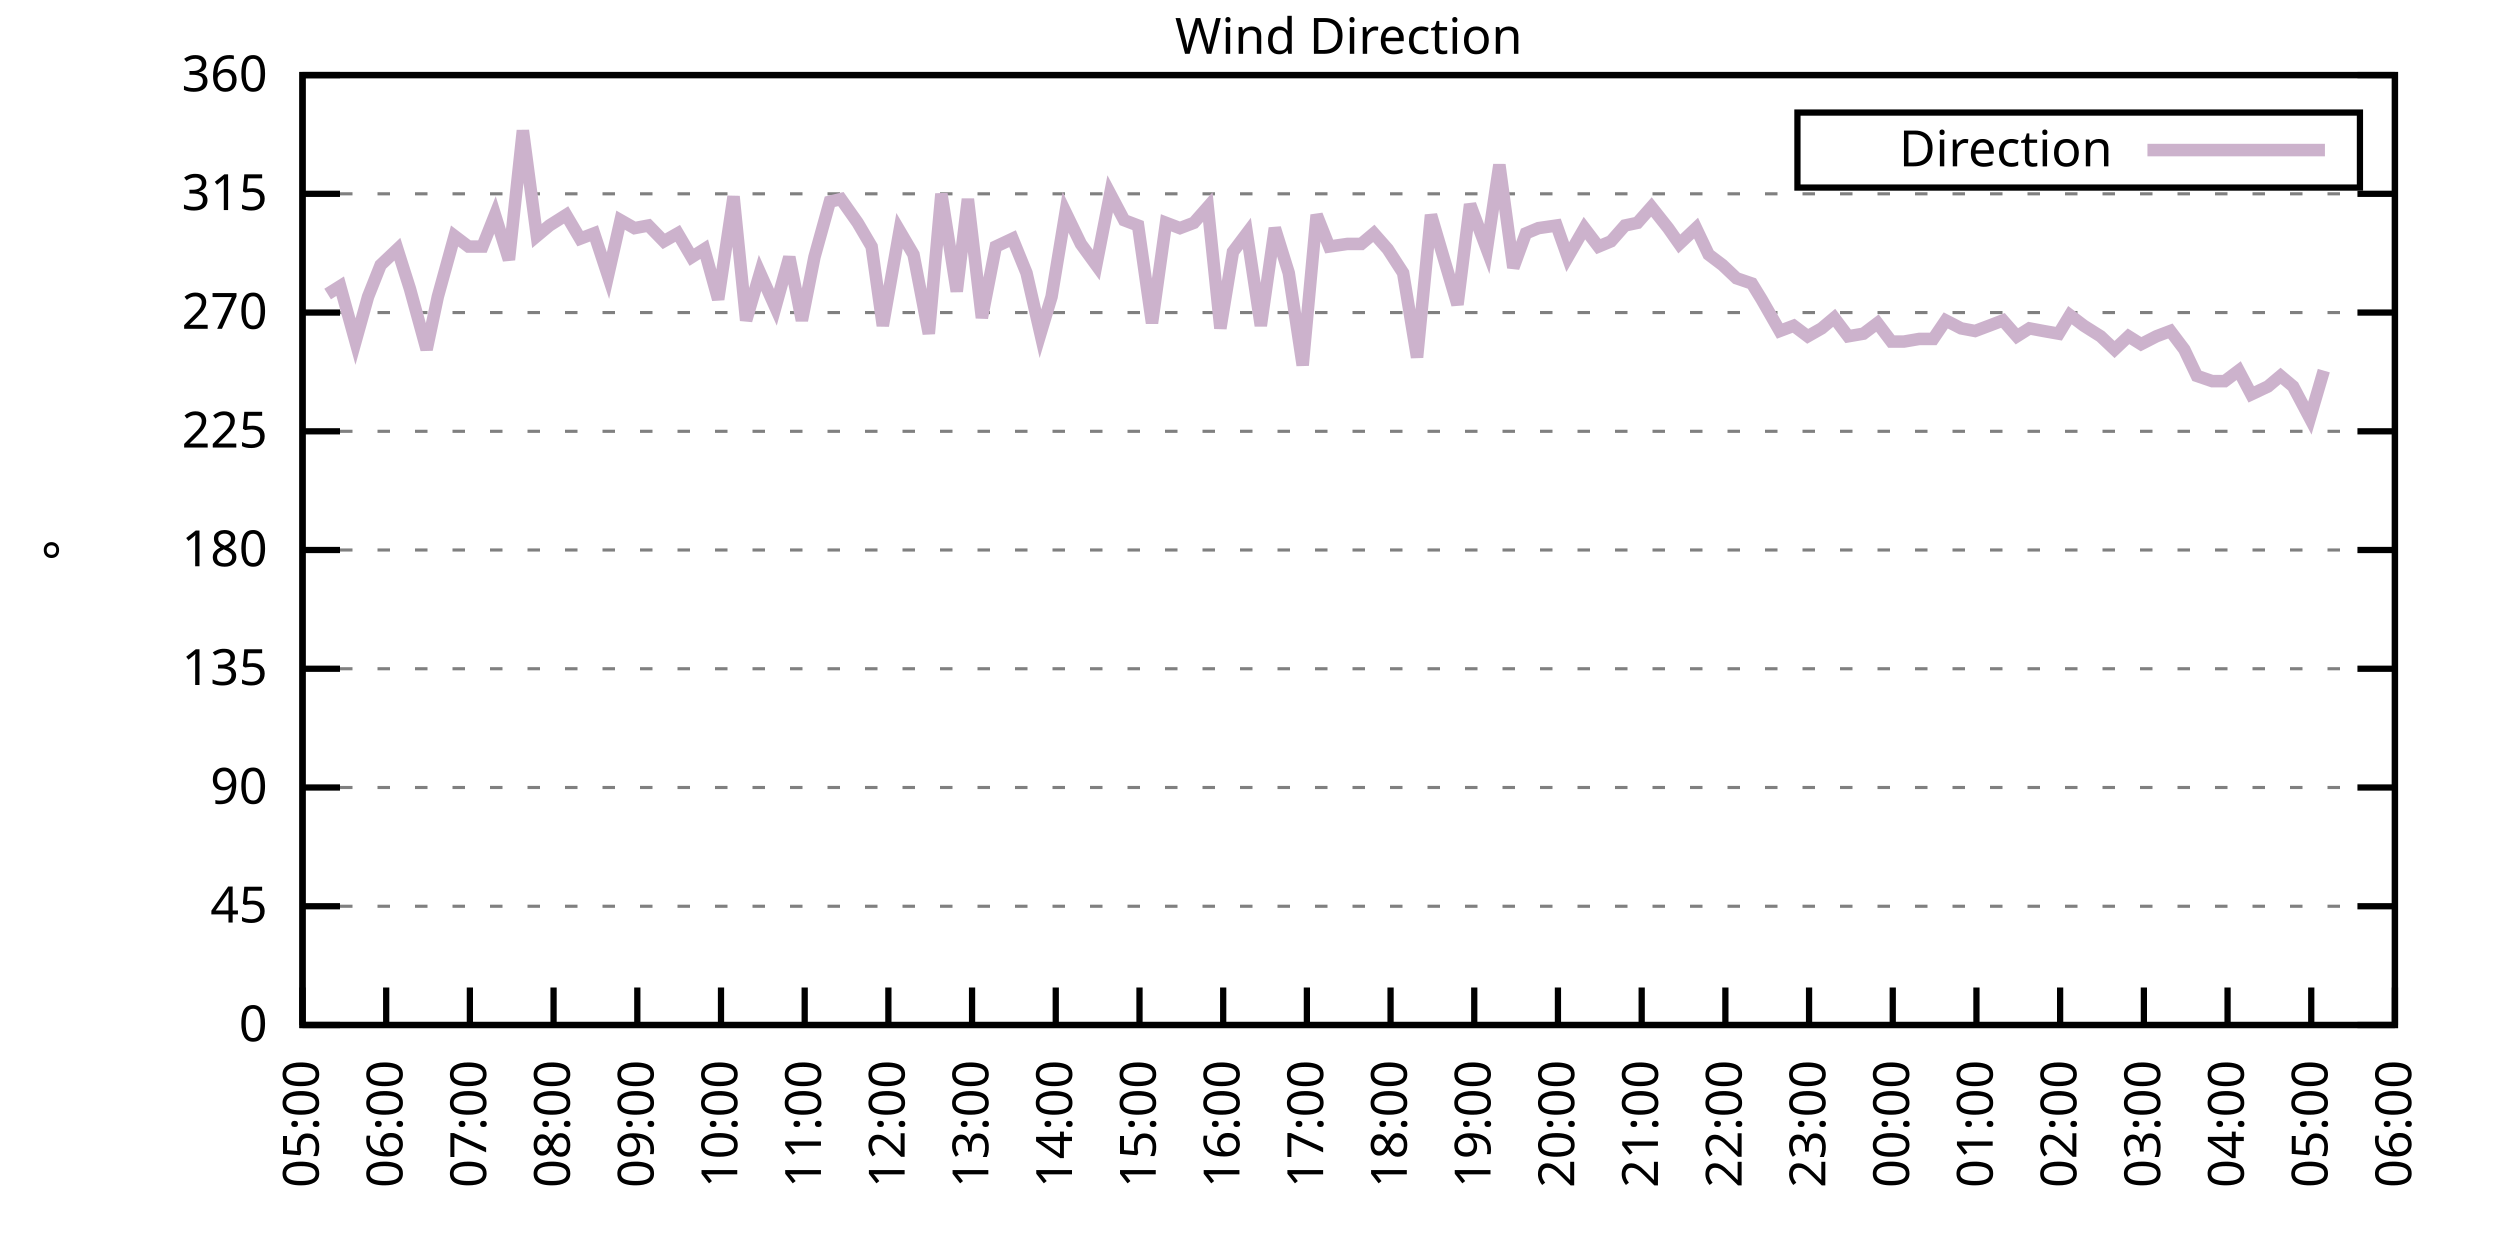
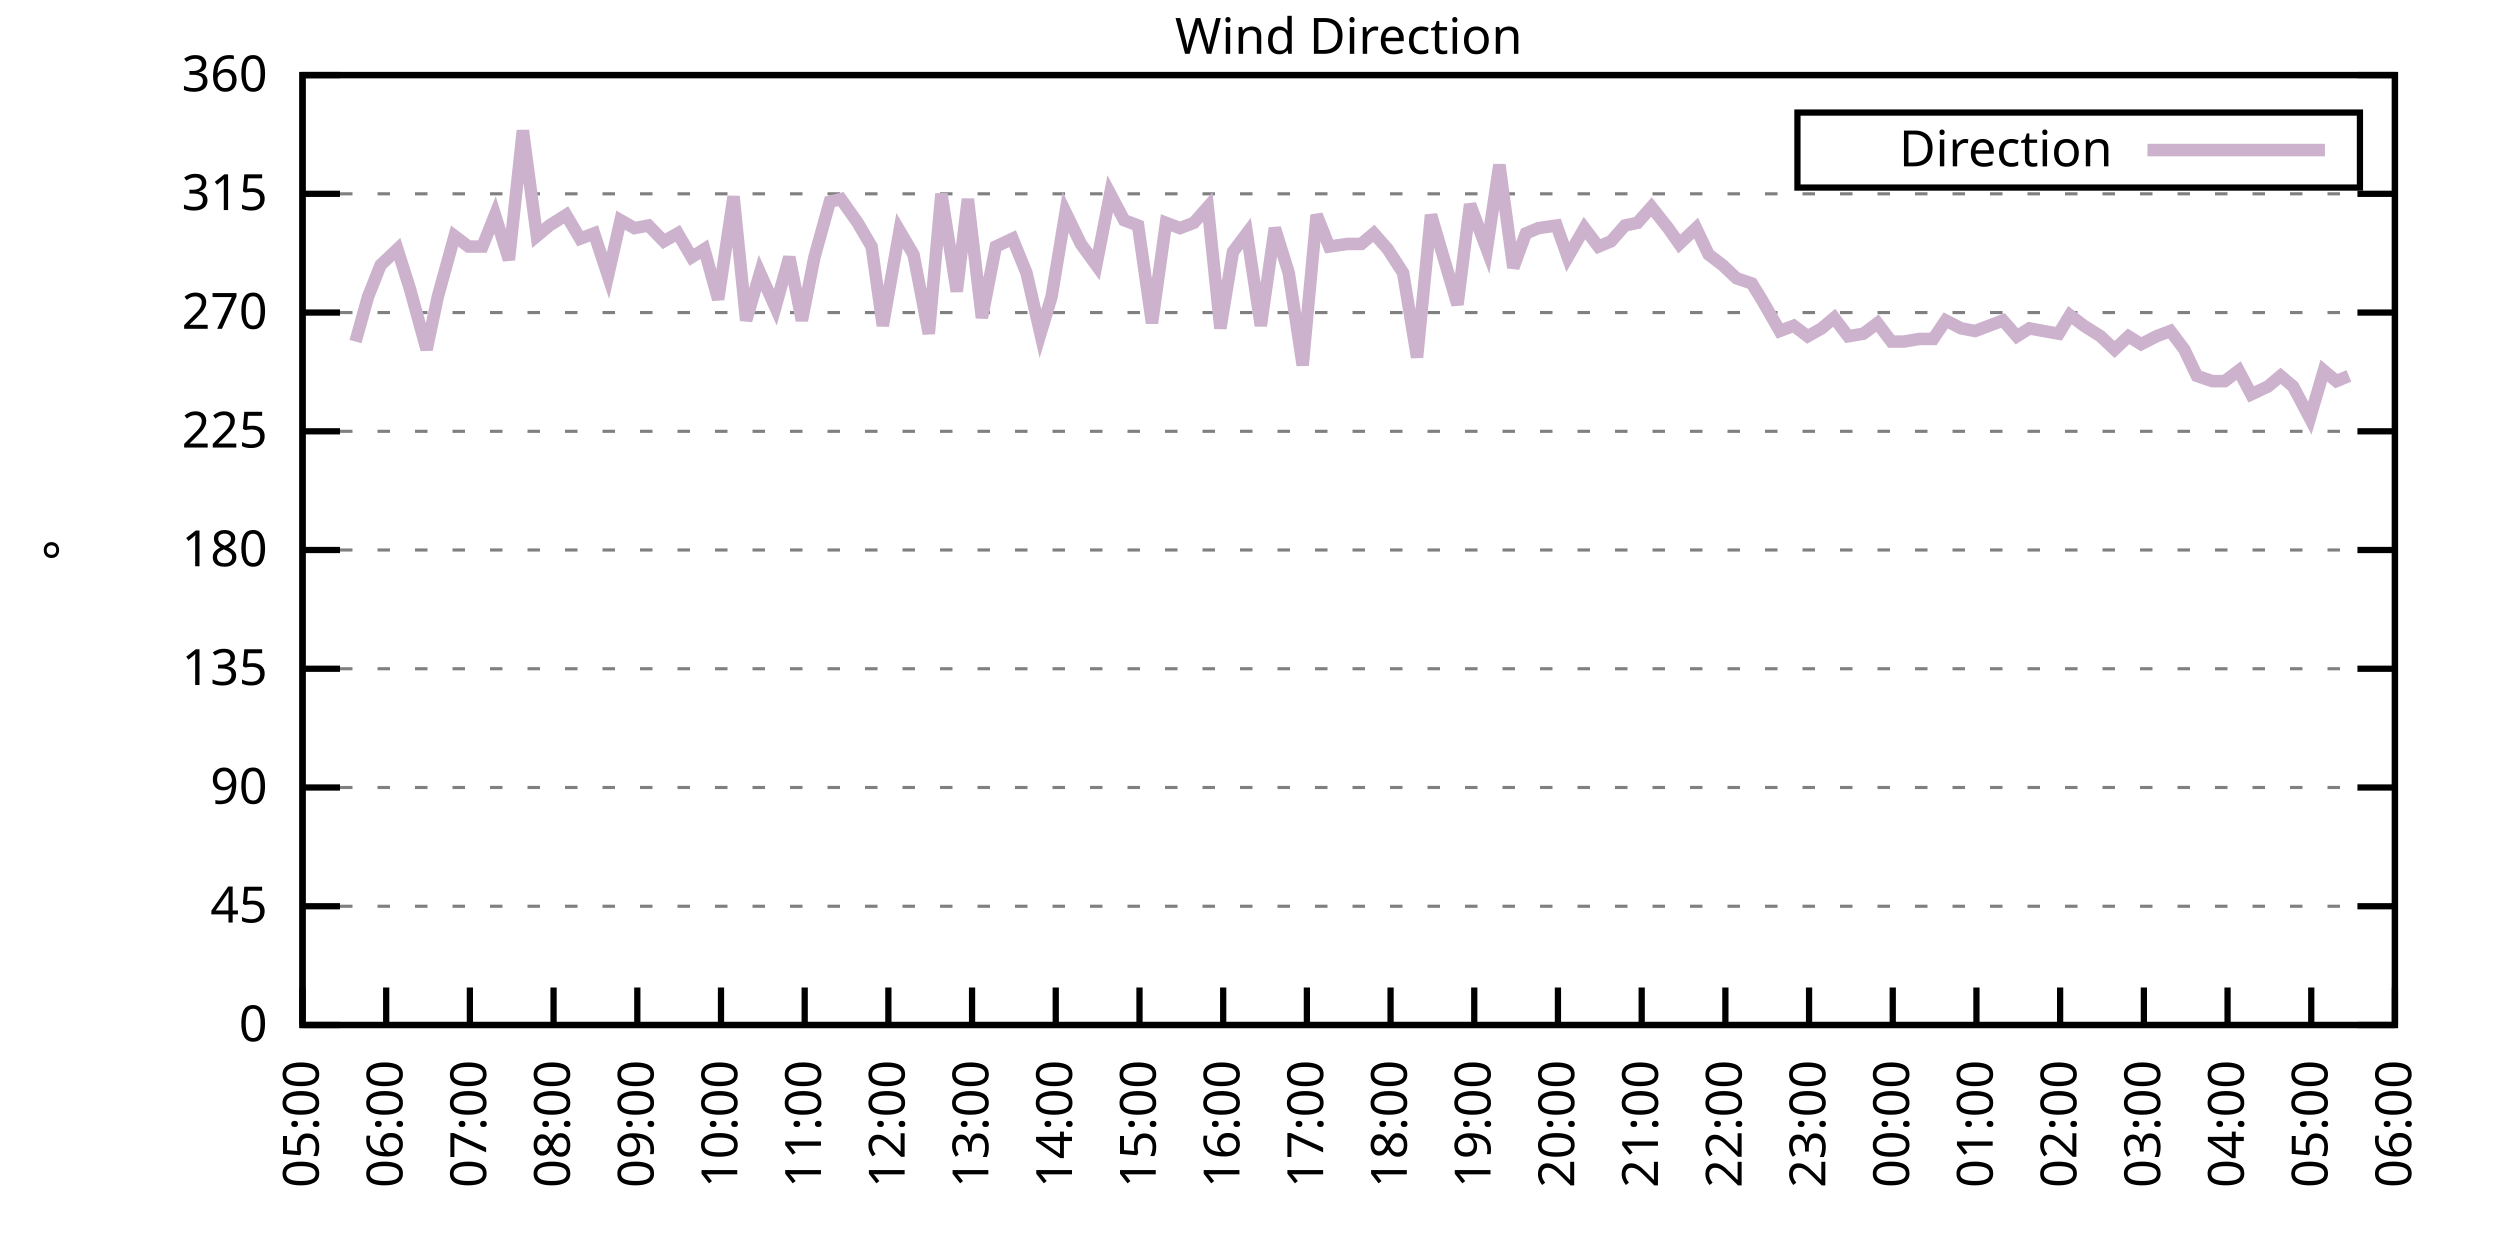
<svg xmlns="http://www.w3.org/2000/svg" xmlns:xlink="http://www.w3.org/1999/xlink" width="400" height="200" viewBox="0 0 400 200">
  <g id="gnuplot_canvas">
    <rect x="0" y="0" width="400" height="200" fill="none" />
    <defs>
      <circle id="gpDot" r="0.5" stroke-width="0.5" stroke="currentColor" />
      <path id="gpPt0" stroke-width="0.333" stroke="currentColor" d="M-1,0 h2 M0,-1 v2" />
      <path id="gpPt1" stroke-width="0.333" stroke="currentColor" d="M-1,-1 L1,1 M1,-1 L-1,1" />
      <path id="gpPt2" stroke-width="0.333" stroke="currentColor" d="M-1,0 L1,0 M0,-1 L0,1 M-1,-1 L1,1 M-1,1 L1,-1" />
      <rect id="gpPt3" stroke-width="0.333" stroke="currentColor" x="-1" y="-1" width="2" height="2" />
      <rect id="gpPt4" stroke-width="0.333" stroke="currentColor" fill="currentColor" x="-1" y="-1" width="2" height="2" />
      <circle id="gpPt5" stroke-width="0.333" stroke="currentColor" cx="0" cy="0" r="1" />
      <use xlink:href="#gpPt5" id="gpPt6" fill="currentColor" stroke="none" />
      <path id="gpPt7" stroke-width="0.333" stroke="currentColor" d="M0,-1.33 L-1.33,0.67 L1.33,0.67 z" />
      <use xlink:href="#gpPt7" id="gpPt8" fill="currentColor" stroke="none" />
      <use xlink:href="#gpPt7" id="gpPt9" stroke="currentColor" transform="rotate(180)" />
      <use xlink:href="#gpPt9" id="gpPt10" fill="currentColor" stroke="none" />
      <use xlink:href="#gpPt3" id="gpPt11" stroke="currentColor" transform="rotate(45)" />
      <use xlink:href="#gpPt11" id="gpPt12" fill="currentColor" stroke="none" />
      <path id="gpPt13" stroke-width="0.333" stroke="currentColor" d="M0,1.330 L1.265,0.411 L0.782,-1.067 L-0.782,-1.076 L-1.265,0.411 z" />
      <use xlink:href="#gpPt13" id="gpPt14" fill="currentColor" stroke="none" />
      <filter id="textbox" filterUnits="objectBoundingBox" x="0" y="0" height="1" width="1">
        <feFlood flood-color="white" flood-opacity="1" result="bgnd" />
        <feComposite in="SourceGraphic" in2="bgnd" operator="atop" />
      </filter>
      <filter id="greybox" filterUnits="objectBoundingBox" x="0" y="0" height="1" width="1">
        <feFlood flood-color="lightgrey" flood-opacity="1" result="grey" />
        <feComposite in="SourceGraphic" in2="grey" operator="atop" />
      </filter>
    </defs>
    <g fill="none" color="white" stroke="currentColor" stroke-width="1.00" stroke-linecap="butt" stroke-linejoin="miter">
</g>
    <g fill="none" color="black" stroke="currentColor" stroke-width="1.00" stroke-linecap="butt" stroke-linejoin="miter">
      <g stroke="none" shape-rendering="crispEdges">
        <polygon fill="rgb(255, 255, 255)" points="48.40,164.00 383.18,164.00 383.18,12.02 48.40,12.02 " />
      </g>
    </g>
    <g fill="none" color="black" stroke="currentColor" stroke-width="1.00" stroke-linecap="butt" stroke-linejoin="miter">
</g>
    <g fill="none" color="black" stroke="black" stroke-width="0.50" stroke-linecap="butt" stroke-linejoin="miter">
</g>
    <g fill="none" color="gray" stroke="currentColor" stroke-width="0.50" stroke-linecap="butt" stroke-linejoin="miter">
      <path stroke="gray" stroke-dasharray="2,4" class="gridline" d="M48.40,164.00 L383.19,164.00  " />
    </g>
    <g fill="none" color="gray" stroke="gray" stroke-width="1.00" stroke-linecap="butt" stroke-linejoin="miter">
</g>
    <g fill="none" color="black" stroke="currentColor" stroke-width="1.00" stroke-linecap="butt" stroke-linejoin="miter">
      <path stroke="black" d="M48.40,164.00 L54.40,164.00 M383.19,164.00 L377.19,164.00  " />
      <g transform="translate(42.80,166.60)" stroke="none" fill="black" font-family="Sans" font-size="8.00" text-anchor="end">
        <text>
          <tspan font-family="Sans"> 0</tspan>
        </text>
      </g>
    </g>
    <g fill="none" color="black" stroke="currentColor" stroke-width="1.00" stroke-linecap="butt" stroke-linejoin="miter">
</g>
    <g fill="none" color="black" stroke="black" stroke-width="0.50" stroke-linecap="butt" stroke-linejoin="miter">
</g>
    <g fill="none" color="gray" stroke="currentColor" stroke-width="0.50" stroke-linecap="butt" stroke-linejoin="miter">
      <path stroke="gray" stroke-dasharray="2,4" class="gridline" d="M48.40,145.00 L383.19,145.00  " />
    </g>
    <g fill="none" color="gray" stroke="gray" stroke-width="1.00" stroke-linecap="butt" stroke-linejoin="miter">
</g>
    <g fill="none" color="black" stroke="currentColor" stroke-width="1.00" stroke-linecap="butt" stroke-linejoin="miter">
      <path stroke="black" d="M48.40,145.00 L54.40,145.00 M383.19,145.00 L377.19,145.00  " />
      <g transform="translate(42.80,147.60)" stroke="none" fill="black" font-family="Sans" font-size="8.00" text-anchor="end">
        <text>
          <tspan font-family="Sans"> 45</tspan>
        </text>
      </g>
    </g>
    <g fill="none" color="black" stroke="currentColor" stroke-width="1.00" stroke-linecap="butt" stroke-linejoin="miter">
</g>
    <g fill="none" color="black" stroke="black" stroke-width="0.50" stroke-linecap="butt" stroke-linejoin="miter">
</g>
    <g fill="none" color="gray" stroke="currentColor" stroke-width="0.50" stroke-linecap="butt" stroke-linejoin="miter">
      <path stroke="gray" stroke-dasharray="2,4" class="gridline" d="M48.40,126.00 L383.19,126.00  " />
    </g>
    <g fill="none" color="gray" stroke="gray" stroke-width="1.00" stroke-linecap="butt" stroke-linejoin="miter">
</g>
    <g fill="none" color="black" stroke="currentColor" stroke-width="1.00" stroke-linecap="butt" stroke-linejoin="miter">
      <path stroke="black" d="M48.40,126.00 L54.40,126.00 M383.19,126.00 L377.19,126.00  " />
      <g transform="translate(42.80,128.60)" stroke="none" fill="black" font-family="Sans" font-size="8.00" text-anchor="end">
        <text>
          <tspan font-family="Sans"> 90</tspan>
        </text>
      </g>
    </g>
    <g fill="none" color="black" stroke="currentColor" stroke-width="1.00" stroke-linecap="butt" stroke-linejoin="miter">
</g>
    <g fill="none" color="black" stroke="black" stroke-width="0.50" stroke-linecap="butt" stroke-linejoin="miter">
</g>
    <g fill="none" color="gray" stroke="currentColor" stroke-width="0.50" stroke-linecap="butt" stroke-linejoin="miter">
      <path stroke="gray" stroke-dasharray="2,4" class="gridline" d="M48.40,107.00 L383.19,107.00  " />
    </g>
    <g fill="none" color="gray" stroke="gray" stroke-width="1.00" stroke-linecap="butt" stroke-linejoin="miter">
</g>
    <g fill="none" color="black" stroke="currentColor" stroke-width="1.00" stroke-linecap="butt" stroke-linejoin="miter">
      <path stroke="black" d="M48.40,107.00 L54.40,107.00 M383.19,107.00 L377.19,107.00  " />
      <g transform="translate(42.80,109.60)" stroke="none" fill="black" font-family="Sans" font-size="8.00" text-anchor="end">
        <text>
          <tspan font-family="Sans"> 135</tspan>
        </text>
      </g>
    </g>
    <g fill="none" color="black" stroke="currentColor" stroke-width="1.00" stroke-linecap="butt" stroke-linejoin="miter">
</g>
    <g fill="none" color="black" stroke="black" stroke-width="0.50" stroke-linecap="butt" stroke-linejoin="miter">
</g>
    <g fill="none" color="gray" stroke="currentColor" stroke-width="0.50" stroke-linecap="butt" stroke-linejoin="miter">
      <path stroke="gray" stroke-dasharray="2,4" class="gridline" d="M48.40,88.00 L383.19,88.00  " />
    </g>
    <g fill="none" color="gray" stroke="gray" stroke-width="1.00" stroke-linecap="butt" stroke-linejoin="miter">
</g>
    <g fill="none" color="black" stroke="currentColor" stroke-width="1.00" stroke-linecap="butt" stroke-linejoin="miter">
      <path stroke="black" d="M48.40,88.00 L54.40,88.00 M383.19,88.00 L377.19,88.00  " />
      <g transform="translate(42.80,90.60)" stroke="none" fill="black" font-family="Sans" font-size="8.00" text-anchor="end">
        <text>
          <tspan font-family="Sans"> 180</tspan>
        </text>
      </g>
    </g>
    <g fill="none" color="black" stroke="currentColor" stroke-width="1.00" stroke-linecap="butt" stroke-linejoin="miter">
</g>
    <g fill="none" color="black" stroke="black" stroke-width="0.50" stroke-linecap="butt" stroke-linejoin="miter">
</g>
    <g fill="none" color="gray" stroke="currentColor" stroke-width="0.50" stroke-linecap="butt" stroke-linejoin="miter">
      <path stroke="gray" stroke-dasharray="2,4" class="gridline" d="M48.40,69.01 L383.19,69.01  " />
    </g>
    <g fill="none" color="gray" stroke="gray" stroke-width="1.00" stroke-linecap="butt" stroke-linejoin="miter">
</g>
    <g fill="none" color="black" stroke="currentColor" stroke-width="1.00" stroke-linecap="butt" stroke-linejoin="miter">
      <path stroke="black" d="M48.40,69.01 L54.40,69.01 M383.19,69.01 L377.19,69.01  " />
      <g transform="translate(42.80,71.61)" stroke="none" fill="black" font-family="Sans" font-size="8.00" text-anchor="end">
        <text>
          <tspan font-family="Sans"> 225</tspan>
        </text>
      </g>
    </g>
    <g fill="none" color="black" stroke="currentColor" stroke-width="1.00" stroke-linecap="butt" stroke-linejoin="miter">
</g>
    <g fill="none" color="black" stroke="black" stroke-width="0.50" stroke-linecap="butt" stroke-linejoin="miter">
</g>
    <g fill="none" color="gray" stroke="currentColor" stroke-width="0.50" stroke-linecap="butt" stroke-linejoin="miter">
      <path stroke="gray" stroke-dasharray="2,4" class="gridline" d="M48.40,50.01 L383.19,50.01  " />
    </g>
    <g fill="none" color="gray" stroke="gray" stroke-width="1.00" stroke-linecap="butt" stroke-linejoin="miter">
</g>
    <g fill="none" color="black" stroke="currentColor" stroke-width="1.00" stroke-linecap="butt" stroke-linejoin="miter">
      <path stroke="black" d="M48.40,50.01 L54.40,50.01 M383.19,50.01 L377.19,50.01  " />
      <g transform="translate(42.80,52.61)" stroke="none" fill="black" font-family="Sans" font-size="8.00" text-anchor="end">
        <text>
          <tspan font-family="Sans"> 270</tspan>
        </text>
      </g>
    </g>
    <g fill="none" color="black" stroke="currentColor" stroke-width="1.00" stroke-linecap="butt" stroke-linejoin="miter">
</g>
    <g fill="none" color="black" stroke="black" stroke-width="0.50" stroke-linecap="butt" stroke-linejoin="miter">
</g>
    <g fill="none" color="gray" stroke="currentColor" stroke-width="0.50" stroke-linecap="butt" stroke-linejoin="miter">
      <path stroke="gray" stroke-dasharray="2,4" class="gridline" d="M48.40,31.01 L383.19,31.01  " />
    </g>
    <g fill="none" color="gray" stroke="gray" stroke-width="1.00" stroke-linecap="butt" stroke-linejoin="miter">
</g>
    <g fill="none" color="black" stroke="currentColor" stroke-width="1.00" stroke-linecap="butt" stroke-linejoin="miter">
      <path stroke="black" d="M48.40,31.01 L54.40,31.01 M383.19,31.01 L377.19,31.01  " />
      <g transform="translate(42.80,33.61)" stroke="none" fill="black" font-family="Sans" font-size="8.00" text-anchor="end">
        <text>
          <tspan font-family="Sans"> 315</tspan>
        </text>
      </g>
    </g>
    <g fill="none" color="black" stroke="currentColor" stroke-width="1.00" stroke-linecap="butt" stroke-linejoin="miter">
</g>
    <g fill="none" color="black" stroke="black" stroke-width="0.50" stroke-linecap="butt" stroke-linejoin="miter">
</g>
    <g fill="none" color="gray" stroke="currentColor" stroke-width="0.50" stroke-linecap="butt" stroke-linejoin="miter">
      <path stroke="gray" stroke-dasharray="2,4" class="gridline" d="M48.40,12.01 L383.19,12.01  " />
    </g>
    <g fill="none" color="gray" stroke="gray" stroke-width="1.00" stroke-linecap="butt" stroke-linejoin="miter">
</g>
    <g fill="none" color="black" stroke="currentColor" stroke-width="1.00" stroke-linecap="butt" stroke-linejoin="miter">
      <path stroke="black" d="M48.40,12.01 L54.40,12.01 M383.19,12.01 L377.19,12.01  " />
      <g transform="translate(42.80,14.61)" stroke="none" fill="black" font-family="Sans" font-size="8.00" text-anchor="end">
        <text>
          <tspan font-family="Sans"> 360</tspan>
        </text>
      </g>
    </g>
    <g fill="none" color="black" stroke="currentColor" stroke-width="1.00" stroke-linecap="butt" stroke-linejoin="miter">
      <path stroke="black" d="M48.40,164.00 L48.40,158.00  " />
      <g transform="translate(51.00,169.60) rotate(270.00)" stroke="none" fill="black" font-family="Sans" font-size="8.00" text-anchor="end">
        <text>
          <tspan font-family="Sans">05:00</tspan>
        </text>
      </g>
    </g>
    <g fill="none" color="black" stroke="currentColor" stroke-width="1.00" stroke-linecap="butt" stroke-linejoin="miter">
      <path stroke="black" d="M61.79,164.00 L61.79,158.00  " />
      <g transform="translate(64.39,169.60) rotate(270.00)" stroke="none" fill="black" font-family="Sans" font-size="8.00" text-anchor="end">
        <text>
          <tspan font-family="Sans">06:00</tspan>
        </text>
      </g>
    </g>
    <g fill="none" color="black" stroke="currentColor" stroke-width="1.00" stroke-linecap="butt" stroke-linejoin="miter">
      <path stroke="black" d="M75.18,164.00 L75.18,158.00  " />
      <g transform="translate(77.78,169.60) rotate(270.00)" stroke="none" fill="black" font-family="Sans" font-size="8.00" text-anchor="end">
        <text>
          <tspan font-family="Sans">07:00</tspan>
        </text>
      </g>
    </g>
    <g fill="none" color="black" stroke="currentColor" stroke-width="1.00" stroke-linecap="butt" stroke-linejoin="miter">
      <path stroke="black" d="M88.57,164.00 L88.57,158.00  " />
      <g transform="translate(91.17,169.60) rotate(270.00)" stroke="none" fill="black" font-family="Sans" font-size="8.00" text-anchor="end">
        <text>
          <tspan font-family="Sans">08:00</tspan>
        </text>
      </g>
    </g>
    <g fill="none" color="black" stroke="currentColor" stroke-width="1.00" stroke-linecap="butt" stroke-linejoin="miter">
      <path stroke="black" d="M101.97,164.00 L101.97,158.00  " />
      <g transform="translate(104.57,169.60) rotate(270.00)" stroke="none" fill="black" font-family="Sans" font-size="8.00" text-anchor="end">
        <text>
          <tspan font-family="Sans">09:00</tspan>
        </text>
      </g>
    </g>
    <g fill="none" color="black" stroke="currentColor" stroke-width="1.00" stroke-linecap="butt" stroke-linejoin="miter">
      <path stroke="black" d="M115.36,164.00 L115.36,158.00  " />
      <g transform="translate(117.96,169.60) rotate(270.00)" stroke="none" fill="black" font-family="Sans" font-size="8.00" text-anchor="end">
        <text>
          <tspan font-family="Sans">10:00</tspan>
        </text>
      </g>
    </g>
    <g fill="none" color="black" stroke="currentColor" stroke-width="1.00" stroke-linecap="butt" stroke-linejoin="miter">
      <path stroke="black" d="M128.75,164.00 L128.75,158.00  " />
      <g transform="translate(131.35,169.60) rotate(270.00)" stroke="none" fill="black" font-family="Sans" font-size="8.00" text-anchor="end">
        <text>
          <tspan font-family="Sans">11:00</tspan>
        </text>
      </g>
    </g>
    <g fill="none" color="black" stroke="currentColor" stroke-width="1.00" stroke-linecap="butt" stroke-linejoin="miter">
      <path stroke="black" d="M142.14,164.00 L142.14,158.00  " />
      <g transform="translate(144.74,169.60) rotate(270.00)" stroke="none" fill="black" font-family="Sans" font-size="8.00" text-anchor="end">
        <text>
          <tspan font-family="Sans">12:00</tspan>
        </text>
      </g>
    </g>
    <g fill="none" color="black" stroke="currentColor" stroke-width="1.00" stroke-linecap="butt" stroke-linejoin="miter">
      <path stroke="black" d="M155.53,164.00 L155.53,158.00  " />
      <g transform="translate(158.13,169.60) rotate(270.00)" stroke="none" fill="black" font-family="Sans" font-size="8.00" text-anchor="end">
        <text>
          <tspan font-family="Sans">13:00</tspan>
        </text>
      </g>
    </g>
    <g fill="none" color="black" stroke="currentColor" stroke-width="1.00" stroke-linecap="butt" stroke-linejoin="miter">
      <path stroke="black" d="M168.92,164.00 L168.92,158.00  " />
      <g transform="translate(171.52,169.60) rotate(270.00)" stroke="none" fill="black" font-family="Sans" font-size="8.00" text-anchor="end">
        <text>
          <tspan font-family="Sans">14:00</tspan>
        </text>
      </g>
    </g>
    <g fill="none" color="black" stroke="currentColor" stroke-width="1.00" stroke-linecap="butt" stroke-linejoin="miter">
      <path stroke="black" d="M182.32,164.00 L182.32,158.00  " />
      <g transform="translate(184.92,169.60) rotate(270.00)" stroke="none" fill="black" font-family="Sans" font-size="8.00" text-anchor="end">
        <text>
          <tspan font-family="Sans">15:00</tspan>
        </text>
      </g>
    </g>
    <g fill="none" color="black" stroke="currentColor" stroke-width="1.00" stroke-linecap="butt" stroke-linejoin="miter">
      <path stroke="black" d="M195.71,164.00 L195.71,158.00  " />
      <g transform="translate(198.31,169.60) rotate(270.00)" stroke="none" fill="black" font-family="Sans" font-size="8.00" text-anchor="end">
        <text>
          <tspan font-family="Sans">16:00</tspan>
        </text>
      </g>
    </g>
    <g fill="none" color="black" stroke="currentColor" stroke-width="1.00" stroke-linecap="butt" stroke-linejoin="miter">
      <path stroke="black" d="M209.10,164.00 L209.10,158.00  " />
      <g transform="translate(211.70,169.60) rotate(270.00)" stroke="none" fill="black" font-family="Sans" font-size="8.00" text-anchor="end">
        <text>
          <tspan font-family="Sans">17:00</tspan>
        </text>
      </g>
    </g>
    <g fill="none" color="black" stroke="currentColor" stroke-width="1.00" stroke-linecap="butt" stroke-linejoin="miter">
      <path stroke="black" d="M222.49,164.00 L222.49,158.00  " />
      <g transform="translate(225.09,169.60) rotate(270.00)" stroke="none" fill="black" font-family="Sans" font-size="8.00" text-anchor="end">
        <text>
          <tspan font-family="Sans">18:00</tspan>
        </text>
      </g>
    </g>
    <g fill="none" color="black" stroke="currentColor" stroke-width="1.00" stroke-linecap="butt" stroke-linejoin="miter">
      <path stroke="black" d="M235.88,164.00 L235.88,158.00  " />
      <g transform="translate(238.48,169.60) rotate(270.00)" stroke="none" fill="black" font-family="Sans" font-size="8.00" text-anchor="end">
        <text>
          <tspan font-family="Sans">19:00</tspan>
        </text>
      </g>
    </g>
    <g fill="none" color="black" stroke="currentColor" stroke-width="1.00" stroke-linecap="butt" stroke-linejoin="miter">
      <path stroke="black" d="M249.27,164.00 L249.27,158.00  " />
      <g transform="translate(251.87,169.60) rotate(270.00)" stroke="none" fill="black" font-family="Sans" font-size="8.00" text-anchor="end">
        <text>
          <tspan font-family="Sans">20:00</tspan>
        </text>
      </g>
    </g>
    <g fill="none" color="black" stroke="currentColor" stroke-width="1.00" stroke-linecap="butt" stroke-linejoin="miter">
      <path stroke="black" d="M262.67,164.00 L262.67,158.00  " />
      <g transform="translate(265.27,169.60) rotate(270.00)" stroke="none" fill="black" font-family="Sans" font-size="8.00" text-anchor="end">
        <text>
          <tspan font-family="Sans">21:00</tspan>
        </text>
      </g>
    </g>
    <g fill="none" color="black" stroke="currentColor" stroke-width="1.00" stroke-linecap="butt" stroke-linejoin="miter">
      <path stroke="black" d="M276.06,164.00 L276.06,158.00  " />
      <g transform="translate(278.66,169.60) rotate(270.00)" stroke="none" fill="black" font-family="Sans" font-size="8.00" text-anchor="end">
        <text>
          <tspan font-family="Sans">22:00</tspan>
        </text>
      </g>
    </g>
    <g fill="none" color="black" stroke="currentColor" stroke-width="1.00" stroke-linecap="butt" stroke-linejoin="miter">
      <path stroke="black" d="M289.45,164.00 L289.45,158.00  " />
      <g transform="translate(292.05,169.60) rotate(270.00)" stroke="none" fill="black" font-family="Sans" font-size="8.00" text-anchor="end">
        <text>
          <tspan font-family="Sans">23:00</tspan>
        </text>
      </g>
    </g>
    <g fill="none" color="black" stroke="currentColor" stroke-width="1.00" stroke-linecap="butt" stroke-linejoin="miter">
      <path stroke="black" d="M302.84,164.00 L302.84,158.00  " />
      <g transform="translate(305.44,169.60) rotate(270.00)" stroke="none" fill="black" font-family="Sans" font-size="8.00" text-anchor="end">
        <text>
          <tspan font-family="Sans">00:00</tspan>
        </text>
      </g>
    </g>
    <g fill="none" color="black" stroke="currentColor" stroke-width="1.00" stroke-linecap="butt" stroke-linejoin="miter">
      <path stroke="black" d="M316.23,164.00 L316.23,158.00  " />
      <g transform="translate(318.83,169.60) rotate(270.00)" stroke="none" fill="black" font-family="Sans" font-size="8.00" text-anchor="end">
        <text>
          <tspan font-family="Sans">01:00</tspan>
        </text>
      </g>
    </g>
    <g fill="none" color="black" stroke="currentColor" stroke-width="1.00" stroke-linecap="butt" stroke-linejoin="miter">
      <path stroke="black" d="M329.62,164.00 L329.62,158.00  " />
      <g transform="translate(332.22,169.60) rotate(270.00)" stroke="none" fill="black" font-family="Sans" font-size="8.00" text-anchor="end">
        <text>
          <tspan font-family="Sans">02:00</tspan>
        </text>
      </g>
    </g>
    <g fill="none" color="black" stroke="currentColor" stroke-width="1.00" stroke-linecap="butt" stroke-linejoin="miter">
      <path stroke="black" d="M343.02,164.00 L343.02,158.00  " />
      <g transform="translate(345.62,169.60) rotate(270.00)" stroke="none" fill="black" font-family="Sans" font-size="8.00" text-anchor="end">
        <text>
          <tspan font-family="Sans">03:00</tspan>
        </text>
      </g>
    </g>
    <g fill="none" color="black" stroke="currentColor" stroke-width="1.00" stroke-linecap="butt" stroke-linejoin="miter">
      <path stroke="black" d="M356.41,164.00 L356.41,158.00  " />
      <g transform="translate(359.01,169.60) rotate(270.00)" stroke="none" fill="black" font-family="Sans" font-size="8.00" text-anchor="end">
        <text>
          <tspan font-family="Sans">04:00</tspan>
        </text>
      </g>
    </g>
    <g fill="none" color="black" stroke="currentColor" stroke-width="1.00" stroke-linecap="butt" stroke-linejoin="miter">
      <path stroke="black" d="M369.80,164.00 L369.80,158.00  " />
      <g transform="translate(372.40,169.60) rotate(270.00)" stroke="none" fill="black" font-family="Sans" font-size="8.00" text-anchor="end">
        <text>
          <tspan font-family="Sans">05:00</tspan>
        </text>
      </g>
    </g>
    <g fill="none" color="black" stroke="currentColor" stroke-width="1.00" stroke-linecap="butt" stroke-linejoin="miter">
      <path stroke="black" d="M383.19,164.00 L383.19,158.00  " />
      <g transform="translate(385.79,169.60) rotate(270.00)" stroke="none" fill="black" font-family="Sans" font-size="8.00" text-anchor="end">
        <text>
          <tspan font-family="Sans">06:00</tspan>
        </text>
      </g>
    </g>
    <g fill="none" color="black" stroke="currentColor" stroke-width="1.00" stroke-linecap="butt" stroke-linejoin="miter">
</g>
    <g fill="none" color="black" stroke="currentColor" stroke-width="1.00" stroke-linecap="butt" stroke-linejoin="miter">
      <path stroke="black" d="M48.40,12.01 L48.40,164.00 L383.19,164.00 L383.19,12.01 L48.40,12.01 Z  " />
    </g>
    <g fill="none" color="black" stroke="currentColor" stroke-width="1.00" stroke-linecap="butt" stroke-linejoin="miter">
</g>
    <g fill="none" color="black" stroke="currentColor" stroke-width="1.00" stroke-linecap="butt" stroke-linejoin="miter">
      <path stroke="black" d="M287.59,30.01 L287.59,18.01 L377.59,18.01 L377.59,30.01 L287.59,30.01 Z  " />
    </g>
    <g id="Wind_direction_plot_1">
      <g fill="none" color="white" stroke="black" stroke-width="2.00" stroke-linecap="butt" stroke-linejoin="miter">
</g>
      <g fill="none" color="black" stroke="currentColor" stroke-width="2.00" stroke-linecap="butt" stroke-linejoin="miter">
        <g transform="translate(337.99,26.61)" stroke="none" fill="black" font-family="Sans" font-size="8.00" text-anchor="end">
          <text>
            <tspan font-family="Sans">Direction</tspan>
          </text>
        </g>
      </g>
      <g fill="none" color="black" stroke="currentColor" stroke-width="2.00" stroke-linecap="butt" stroke-linejoin="miter">
-         <path stroke="rgb(204, 178, 204)" d="M343.59,24.01 L371.99,24.01 M52.42,47.05 L54.43,45.79 L56.88,54.65 L58.89,47.47 L60.90,42.41 L63.58,39.87   L65.59,46.21 L68.26,55.92 L70.05,47.47 L72.73,37.76 L74.96,39.45 L77.19,39.45 L79.20,34.39 L81.43,41.56   L83.66,20.88 L85.90,37.76 L87.91,36.08 L90.58,34.39 L92.82,38.19 L95.05,37.34 L97.28,44.10 L99.29,35.23   L101.52,36.50 L103.75,36.08 L106.21,38.61 L108.44,37.34 L110.67,41.14 L112.68,39.87 L114.91,47.90 L117.37,31.43   L119.38,51.27 L121.61,43.67 L124.06,49.16 L126.29,41.14 L128.30,51.27 L130.31,41.14 L132.77,32.28 L134.55,31.85   L137.23,35.65 L139.46,39.45 L141.25,52.12 L143.93,36.92 L146.16,40.72 L148.61,53.39 L150.62,31.01 L153.08,46.63   L154.86,31.85 L157.10,50.85 L159.33,39.45 L162.01,38.19 L164.24,43.67 L166.47,53.39 L168.25,47.47 L170.49,33.96   L172.94,39.03 L175.40,42.41 L177.63,31.01 L179.86,35.23 L182.09,36.08 L184.32,51.70 L186.56,35.65 L188.79,36.50   L191.02,35.65 L193.25,33.12 L195.26,52.54 L197.27,40.30 L199.50,37.34 L201.73,52.12 L203.97,36.50 L206.20,43.67   L208.43,58.45 L210.66,34.39 L212.67,39.45 L215.57,39.03 L217.80,39.03 L219.81,37.34 L222.04,39.87 L224.50,43.67   L226.73,57.18 L228.96,34.39 L231.20,41.99 L233.20,48.74 L235.21,32.70 L237.89,39.87 L239.90,26.36 L242.13,42.83   L244.14,37.34 L246.15,36.50 L249.05,36.08 L250.84,41.14 L253.51,36.50 L255.75,39.45 L257.76,38.61 L259.99,36.08   L262.00,35.65 L264.23,33.12 L266.91,36.50 L268.69,39.03 L271.37,36.50 L273.38,40.72 L275.61,42.41 L277.84,44.52   L280.30,45.36 L281.86,47.90 L284.76,52.96 L286.99,52.12 L289.23,53.81 L291.46,52.54 L293.47,50.85 L295.70,53.81   L298.15,53.39 L300.39,51.70 L302.62,54.65 L304.63,54.65 L307.08,54.23 L309.31,54.23 L311.32,51.27 L313.78,52.54   L316.01,52.96 L318.24,52.12 L320.47,51.27 L322.70,53.81 L324.71,52.54 L326.95,52.96 L329.40,53.39 L331.19,50.43   L333.42,52.12 L336.10,53.81 L338.33,55.92 L340.56,53.81 L342.57,55.07 L345.02,53.81 L347.26,52.96 L349.49,55.92   L351.50,60.14 L353.95,60.98 L355.96,60.98 L358.19,59.30 L360.20,63.10 L362.88,61.83 L364.89,60.14 L366.90,61.83   L369.58,66.90 L371.81,59.30  " />
+         <path stroke="rgb(204, 178, 204)" d="M343.59,24.01 L371.99,24.01 M56.88,54.65 L58.89,47.47 L60.90,42.41 L63.58,39.87 L65.59,46.21 L68.26,55.92   L70.05,47.47 L72.73,37.76 L74.96,39.45 L77.19,39.45 L79.20,34.39 L81.43,41.56 L83.66,20.88 L85.90,37.76   L87.91,36.08 L90.58,34.39 L92.82,38.19 L95.05,37.34 L97.28,44.10 L99.29,35.23 L101.52,36.50 L103.75,36.08   L106.21,38.61 L108.44,37.34 L110.67,41.14 L112.68,39.87 L114.91,47.90 L117.37,31.43 L119.38,51.27 L121.61,43.67   L124.06,49.16 L126.29,41.14 L128.30,51.27 L130.31,41.14 L132.77,32.28 L134.55,31.85 L137.23,35.65 L139.46,39.45   L141.25,52.12 L143.93,36.92 L146.16,40.72 L148.61,53.39 L150.62,31.01 L153.08,46.63 L154.86,31.85 L157.10,50.85   L159.33,39.45 L162.01,38.19 L164.24,43.67 L166.47,53.39 L168.25,47.47 L170.49,33.96 L172.94,39.03 L175.40,42.41   L177.63,31.01 L179.86,35.23 L182.09,36.08 L184.32,51.70 L186.56,35.65 L188.79,36.50 L191.02,35.65 L193.25,33.12   L195.26,52.54 L197.27,40.30 L199.50,37.34 L201.73,52.12 L203.97,36.50 L206.20,43.67 L208.43,58.45 L210.66,34.39   L212.67,39.45 L215.57,39.03 L217.80,39.03 L219.81,37.34 L222.04,39.87 L224.50,43.67 L226.73,57.18 L228.96,34.39   L231.20,41.99 L233.20,48.74 L235.21,32.70 L237.89,39.87 L239.90,26.36 L242.13,42.83 L244.14,37.34 L246.15,36.50   L249.05,36.08 L250.84,41.14 L253.51,36.50 L255.75,39.45 L257.76,38.61 L259.99,36.08 L262.00,35.65 L264.23,33.12   L266.91,36.50 L268.69,39.03 L271.37,36.50 L273.38,40.72 L275.61,42.41 L277.84,44.52 L280.30,45.36 L281.86,47.90   L284.76,52.96 L286.99,52.12 L289.23,53.81 L291.46,52.54 L293.47,50.85 L295.70,53.81 L298.15,53.39 L300.39,51.70   L302.62,54.65 L304.63,54.65 L307.08,54.23 L309.31,54.23 L311.32,51.27 L313.78,52.54 L316.01,52.96 L318.24,52.12   L320.47,51.27 L322.70,53.81 L324.71,52.54 L326.95,52.96 L329.40,53.39 L331.19,50.43 L333.42,52.12 L336.10,53.81   L338.33,55.92 L340.56,53.81 L342.57,55.07 L345.02,53.81 L347.26,52.96 L349.49,55.92 L351.50,60.14 L353.95,60.98   L355.96,60.98 L358.19,59.30 L360.20,63.10 L362.88,61.83 L364.89,60.14 L366.90,61.83 L369.58,66.90 L371.81,59.30   L373.82,60.98 L375.82,60.14  " />
      </g>
    </g>
    <g fill="none" color="black" stroke="currentColor" stroke-width="2.00" stroke-linecap="butt" stroke-linejoin="miter">
</g>
    <g fill="none" color="black" stroke="black" stroke-width="1.00" stroke-linecap="butt" stroke-linejoin="miter">
</g>
    <g fill="none" color="black" stroke="currentColor" stroke-width="1.00" stroke-linecap="butt" stroke-linejoin="miter">
      <path stroke="black" d="M48.40,12.01 L48.40,164.00 L383.19,164.00 L383.19,12.01 L48.40,12.01 Z  " />
      <g transform="translate(12.80,88.01) rotate(270.00)" stroke="none" fill="black" font-family="Sans" font-size="8.00" text-anchor="middle">
        <text>
          <tspan font-family="Sans">°</tspan>
        </text>
      </g>
    </g>
    <g fill="none" color="black" stroke="currentColor" stroke-width="1.00" stroke-linecap="butt" stroke-linejoin="miter">
</g>
    <g fill="none" color="black" stroke="currentColor" stroke-width="1.00" stroke-linecap="butt" stroke-linejoin="miter">
      <g transform="translate(215.79,8.61)" stroke="none" fill="black" font-family="Sans" font-size="8.00" text-anchor="middle">
        <text>
          <tspan font-family="Sans">Wind Direction</tspan>
        </text>
      </g>
    </g>
    <g fill="none" color="black" stroke="currentColor" stroke-width="1.00" stroke-linecap="butt" stroke-linejoin="miter">
</g>
  </g>
</svg>
